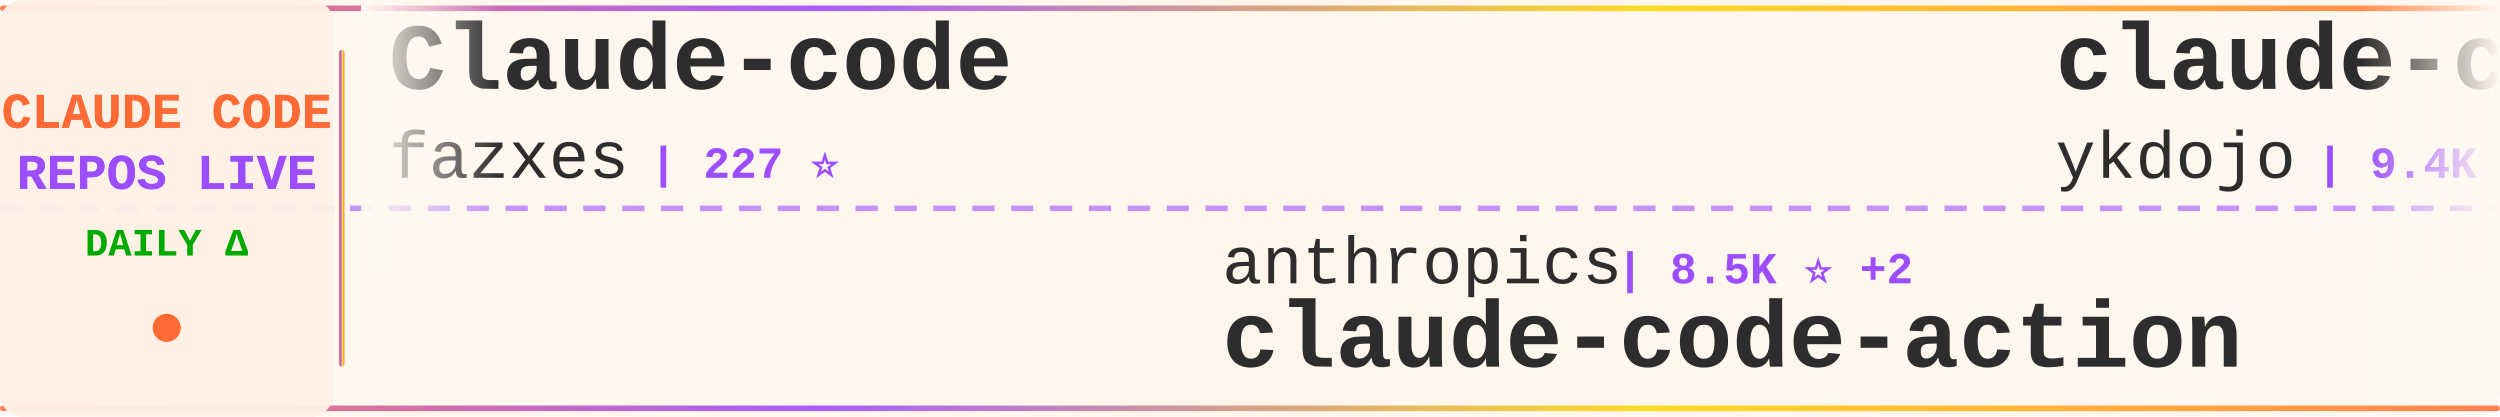
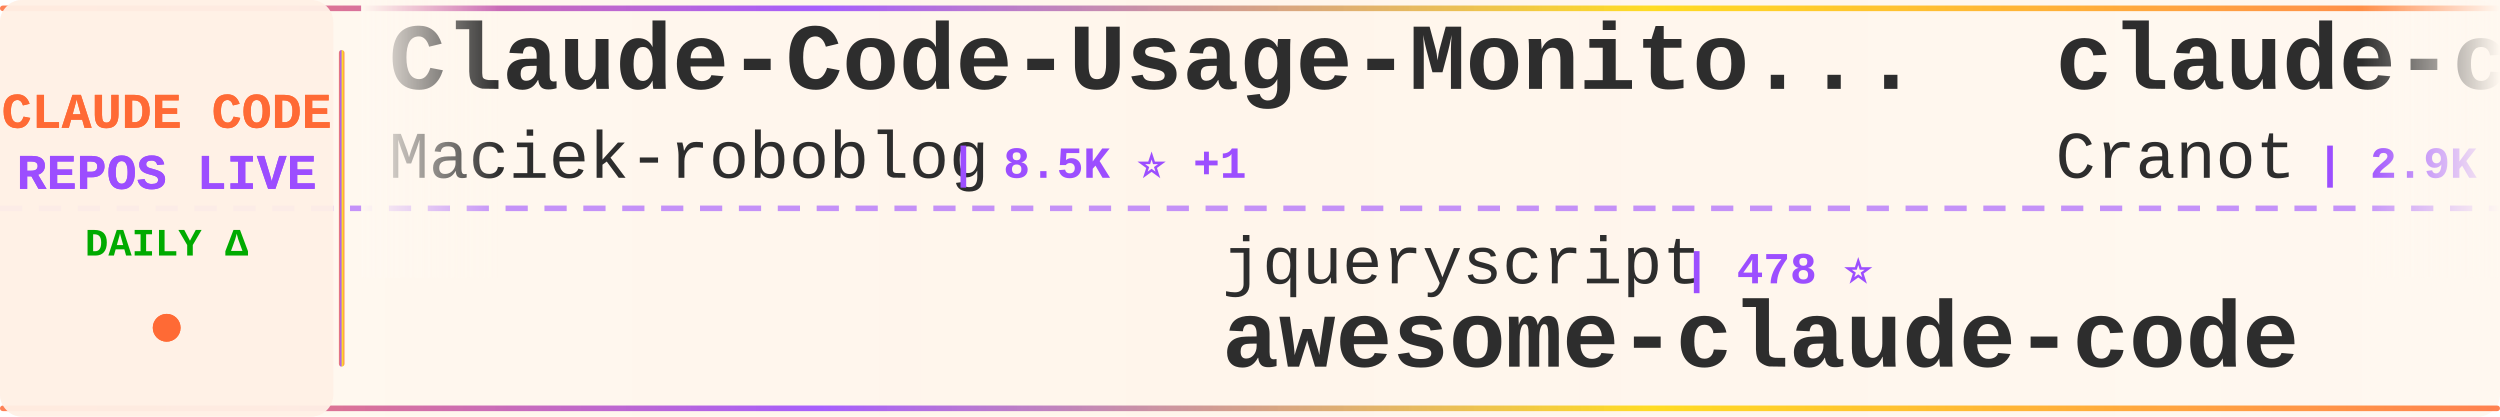
<svg xmlns="http://www.w3.org/2000/svg" width="900" height="150">
  <defs>
    <linearGradient id="tickerBg" x1="0%" y1="0%" x2="100%" y2="0%">
      <stop offset="0%" style="stop-color:#fff8f0;stop-opacity:0.98" />
      <stop offset="50%" style="stop-color:#fff5eb;stop-opacity:1" />
      <stop offset="100%" style="stop-color:#fff8f0;stop-opacity:0.98" />
    </linearGradient>
    <linearGradient id="borderGrad" x1="0%" y1="0%" x2="100%" y2="0%">
      <stop offset="0%" style="stop-color:#FF6B35;stop-opacity:0.85">
        <animate attributeName="stop-opacity" values="0.85;1;0.85" dur="2s" repeatCount="indefinite" />
      </stop>
      <stop offset="33%" style="stop-color:#9C4EFF;stop-opacity:0.9">
        <animate attributeName="stop-opacity" values="0.9;1;0.9" dur="2.2s" repeatCount="indefinite" />
      </stop>
      <stop offset="66%" style="stop-color:#FFD700;stop-opacity:0.85">
        <animate attributeName="stop-opacity" values="0.85;1;0.85" dur="1.8s" repeatCount="indefinite" />
      </stop>
      <stop offset="100%" style="stop-color:#FF6B35;stop-opacity:0.85">
        <animate attributeName="stop-opacity" values="0.85;1;0.85" dur="2s" repeatCount="indefinite" />
      </stop>
    </linearGradient>
    <filter id="textGlow">
      <feGaussianBlur stdDeviation="0.15" result="coloredBlur" />
      <feMerge>
        <feMergeNode in="coloredBlur" />
        <feMergeNode in="SourceGraphic" />
      </feMerge>
    </filter>
    <filter id="metricGlow">
      <feGaussianBlur stdDeviation="0.2" result="coloredBlur" />
      <feMerge>
        <feMergeNode in="coloredBlur" />
        <feMergeNode in="SourceGraphic" />
      </feMerge>
    </filter>
    <linearGradient id="leftFade" x1="0%" y1="0%" x2="100%" y2="0%">
      <stop offset="0%" style="stop-color:#fff8f0;stop-opacity:1" />
      <stop offset="100%" style="stop-color:#fff8f0;stop-opacity:0" />
    </linearGradient>
    <linearGradient id="rightFade" x1="0%" y1="0%" x2="100%" y2="0%">
      <stop offset="0%" style="stop-color:#fff8f0;stop-opacity:0" />
      <stop offset="100%" style="stop-color:#fff8f0;stop-opacity:1" />
    </linearGradient>
  </defs>
  <rect width="900" height="150" fill="url(#tickerBg)" rx="8" />
  <rect x="0" y="2" width="900" height="2" fill="url(#borderGrad)" rx="1" />
  <rect x="0" y="146" width="900" height="2" fill="url(#borderGrad)" rx="1" />
  <line x1="0" y1="75" x2="900" y2="75" stroke="#9C4EFF" stroke-width="2" stroke-dasharray="8 6" opacity="0.6" />
  <rect x="0" y="0" width="120" height="150" fill="#fff0e6" opacity="0.95" rx="8" />
  <text x="60" y="46" font-family="'Courier New', monospace" font-size="18" font-weight="bold" fill="#FF6B35" text-anchor="middle" filter="url(#textGlow)">
    CLAUDE CODE
  </text>
  <text x="60" y="68" font-family="'Courier New', monospace" font-size="18" font-weight="bold" fill="#9C4EFF" text-anchor="middle" filter="url(#textGlow)">
    REPOS LIVE
  </text>
  <text x="60" y="92" font-family="'Courier New', monospace" font-size="14" font-weight="bold" fill="#00aa00" text-anchor="middle">
    DAILY Δ
  </text>
  <circle cx="60" cy="118" r="5" fill="#FF6B35" filter="url(#metricGlow)">
    <animate attributeName="r" values="4;6;4" dur="1.5s" repeatCount="indefinite" />
    <animate attributeName="opacity" values="0.6;1;0.6" dur="1.5s" repeatCount="indefinite" />
  </circle>
  <rect x="122" y="18" width="2" height="114" fill="url(#borderGrad)" rx="1" />
  <clipPath id="tickerClip">
    <rect x="130" y="0" width="770" height="150" />
  </clipPath>
  <g clip-path="url(#tickerClip)">
    <g id="tickerItems">
      <animateTransform attributeName="transform" attributeType="XML" type="translate" from="0 0" to="-3000 0" dur="54s" repeatCount="indefinite" />
      <g transform="translate(0, 0)">
-         <text x="140" y="32" font-family="'Courier New', monospace" font-size="34" font-weight="bold" fill="#2d2d2d">Claude-code</text>
-         <text x="140" y="64" font-family="'Courier New', monospace" font-size="24" font-weight="normal" fill="#2d2d2d" opacity="1.0">fazxes</text>
-         <text x="234" y="64" font-family="'Courier New', monospace" font-size="16" font-weight="bold" fill="#9C4EFF"> | 227 ⭐</text>
+         <text x="140" y="32" font-family="'Courier New', monospace" font-size="34" font-weight="bold" fill="#2d2d2d">Claude-Code-Usage-Monito...</text>
+         <text x="140" y="64" font-family="'Courier New', monospace" font-size="24" font-weight="normal" fill="#2d2d2d" opacity="1.0">Maciek-roboblog</text>
+         <text x="342" y="64" font-family="'Courier New', monospace" font-size="16" font-weight="bold" fill="#9C4EFF"> | 8.5K ⭐ +1</text>
      </g>
      <g transform="translate(300, 0)">
-         <text x="140" y="102" font-family="'Courier New', monospace" font-size="24" font-weight="normal" fill="#2d2d2d" opacity="1.0">anthropics</text>
-         <text x="282" y="102" font-family="'Courier New', monospace" font-size="16" font-weight="bold" fill="#9C4EFF"> | 8.5K ⭐ +2</text>
-         <text x="140" y="132" font-family="'Courier New', monospace" font-size="34" font-weight="bold" fill="#2d2d2d">claude-code-action</text>
+         <text x="140" y="102" font-family="'Courier New', monospace" font-size="24" font-weight="normal" fill="#2d2d2d" opacity="1.0">jqueryscript</text>
+         <text x="306" y="102" font-family="'Courier New', monospace" font-size="16" font-weight="bold" fill="#9C4EFF"> | 478 ⭐</text>
+         <text x="140" y="132" font-family="'Courier New', monospace" font-size="34" font-weight="bold" fill="#2d2d2d">awesome-claude-code</text>
      </g>
      <g transform="translate(600, 0)">
-         <text x="140" y="32" font-family="'Courier New', monospace" font-size="34" font-weight="bold" fill="#2d2d2d">claude-code-tips</text>
-         <text x="140" y="64" font-family="'Courier New', monospace" font-size="24" font-weight="normal" fill="#2d2d2d" opacity="1.0">ykdojo</text>
-         <text x="234" y="64" font-family="'Courier New', monospace" font-size="16" font-weight="bold" fill="#9C4EFF"> | 9.4K ⭐</text>
+         <text x="140" y="32" font-family="'Courier New', monospace" font-size="34" font-weight="bold" fill="#2d2d2d">claude-code-guide</text>
+         <text x="140" y="64" font-family="'Courier New', monospace" font-size="24" font-weight="normal" fill="#2d2d2d" opacity="1.0">Cranot</text>
+         <text x="234" y="64" font-family="'Courier New', monospace" font-size="16" font-weight="bold" fill="#9C4EFF"> | 2.9K ⭐</text>
      </g>
      <g transform="translate(900, 0)">
-         <text x="140" y="102" font-family="'Courier New', monospace" font-size="24" font-weight="normal" fill="#2d2d2d" opacity="1.0">FlorianBruniaux</text>
-         <text x="342" y="102" font-family="'Courier New', monospace" font-size="16" font-weight="bold" fill="#9C4EFF"> | 5.6K ⭐</text>
-         <text x="140" y="132" font-family="'Courier New', monospace" font-size="34" font-weight="bold" fill="#2d2d2d">claude-code-ultimate-gui...</text>
+         <text x="140" y="102" font-family="'Courier New', monospace" font-size="24" font-weight="normal" fill="#2d2d2d" opacity="1.0">davila7</text>
+         <text x="246" y="102" font-family="'Courier New', monospace" font-size="16" font-weight="bold" fill="#9C4EFF"> | 29.9K ⭐ +4</text>
+         <text x="140" y="132" font-family="'Courier New', monospace" font-size="34" font-weight="bold" fill="#2d2d2d">claude-code-templates</text>
      </g>
      <g transform="translate(1200, 0)">
-         <text x="140" y="32" font-family="'Courier New', monospace" font-size="34" font-weight="bold" fill="#2d2d2d">claude-code-reverse</text>
-         <text x="140" y="64" font-family="'Courier New', monospace" font-size="24" font-weight="normal" fill="#2d2d2d" opacity="1.0">Yuyz0112</text>
-         <text x="258" y="64" font-family="'Courier New', monospace" font-size="16" font-weight="bold" fill="#9C4EFF"> | 2.4K ⭐ +1</text>
+         <text x="140" y="32" font-family="'Courier New', monospace" font-size="34" font-weight="bold" fill="#2d2d2d">claude-code-guide</text>
+         <text x="140" y="64" font-family="'Courier New', monospace" font-size="24" font-weight="normal" fill="#2d2d2d" opacity="1.0">zebbern</text>
+         <text x="246" y="64" font-family="'Courier New', monospace" font-size="16" font-weight="bold" fill="#9C4EFF"> | 4.4K ⭐</text>
      </g>
      <g transform="translate(1500, 0)">
-         <text x="140" y="102" font-family="'Courier New', monospace" font-size="24" font-weight="normal" fill="#2d2d2d" opacity="1.0">huangjia2019</text>
-         <text x="306" y="102" font-family="'Courier New', monospace" font-size="16" font-weight="bold" fill="#9C4EFF"> | 1.0K ⭐</text>
-         <text x="140" y="132" font-family="'Courier New', monospace" font-size="34" font-weight="bold" fill="#2d2d2d">claude-code-engineering</text>
+         <text x="140" y="102" font-family="'Courier New', monospace" font-size="24" font-weight="normal" fill="#2d2d2d" opacity="1.0">frankbria</text>
+         <text x="270" y="102" font-family="'Courier New', monospace" font-size="16" font-weight="bold" fill="#9C4EFF"> | 9.6K ⭐ +1</text>
+         <text x="140" y="132" font-family="'Courier New', monospace" font-size="34" font-weight="bold" fill="#2d2d2d">ralph-claude-code</text>
      </g>
      <g transform="translate(1800, 0)">
-         <text x="140" y="32" font-family="'Courier New', monospace" font-size="34" font-weight="bold" fill="#2d2d2d">Dive-into-Claude-Code</text>
-         <text x="140" y="64" font-family="'Courier New', monospace" font-size="24" font-weight="normal" fill="#2d2d2d" opacity="1.0">VILA-Lab</text>
-         <text x="258" y="64" font-family="'Courier New', monospace" font-size="16" font-weight="bold" fill="#9C4EFF"> | 2.0K ⭐ +2</text>
+         <text x="140" y="32" font-family="'Courier New', monospace" font-size="34" font-weight="bold" fill="#2d2d2d">claude-code-base-action</text>
+         <text x="140" y="64" font-family="'Courier New', monospace" font-size="24" font-weight="normal" fill="#2d2d2d" opacity="1.0">anthropics</text>
+         <text x="282" y="64" font-family="'Courier New', monospace" font-size="16" font-weight="bold" fill="#9C4EFF"> | 926 ⭐</text>
      </g>
      <g transform="translate(2100, 0)">
-         <text x="140" y="102" font-family="'Courier New', monospace" font-size="24" font-weight="normal" fill="#2d2d2d" opacity="1.0">Yeachan-Heo</text>
-         <text x="294" y="102" font-family="'Courier New', monospace" font-size="16" font-weight="bold" fill="#9C4EFF"> | 38.1K ⭐ +1</text>
-         <text x="140" y="132" font-family="'Courier New', monospace" font-size="34" font-weight="bold" fill="#2d2d2d">oh-my-claudecode</text>
+         <text x="140" y="102" font-family="'Courier New', monospace" font-size="24" font-weight="normal" fill="#2d2d2d" opacity="1.0">VILA-Lab</text>
+         <text x="258" y="102" font-family="'Courier New', monospace" font-size="16" font-weight="bold" fill="#9C4EFF"> | 2.0K ⭐ +2</text>
+         <text x="140" y="132" font-family="'Courier New', monospace" font-size="34" font-weight="bold" fill="#2d2d2d">Dive-into-Claude-Code</text>
      </g>
      <g transform="translate(2400, 0)">
-         <text x="140" y="32" font-family="'Courier New', monospace" font-size="34" font-weight="bold" fill="#2d2d2d">claude-code-infrastructu...</text>
-         <text x="140" y="64" font-family="'Courier New', monospace" font-size="24" font-weight="normal" fill="#2d2d2d" opacity="1.0">diet103</text>
-         <text x="246" y="64" font-family="'Courier New', monospace" font-size="16" font-weight="bold" fill="#9C4EFF"> | 10.0K ⭐</text>
+         <text x="140" y="32" font-family="'Courier New', monospace" font-size="34" font-weight="bold" fill="#2d2d2d">Claude-Code</text>
+         <text x="140" y="64" font-family="'Courier New', monospace" font-size="24" font-weight="normal" fill="#2d2d2d" opacity="1.0">KPR111</text>
+         <text x="234" y="64" font-family="'Courier New', monospace" font-size="16" font-weight="bold" fill="#9C4EFF"> | 18 ⭐</text>
      </g>
      <g transform="translate(2700, 0)">
-         <text x="140" y="102" font-family="'Courier New', monospace" font-size="24" font-weight="normal" fill="#2d2d2d" opacity="1.0">Windy3f3f3f3f</text>
-         <text x="318" y="102" font-family="'Courier New', monospace" font-size="16" font-weight="bold" fill="#9C4EFF"> | 2.5K ⭐</text>
-         <text x="140" y="132" font-family="'Courier New', monospace" font-size="34" font-weight="bold" fill="#2d2d2d">claude-code-from-scratch</text>
+         <text x="140" y="102" font-family="'Courier New', monospace" font-size="24" font-weight="normal" fill="#2d2d2d" opacity="1.0">feiskyer</text>
+         <text x="258" y="102" font-family="'Courier New', monospace" font-size="16" font-weight="bold" fill="#9C4EFF"> | 1.6K ⭐</text>
+         <text x="140" y="132" font-family="'Courier New', monospace" font-size="34" font-weight="bold" fill="#2d2d2d">claude-code-settings</text>
      </g>
      <g transform="translate(3000, 0)">
-         <text x="140" y="32" font-family="'Courier New', monospace" font-size="34" font-weight="bold" fill="#2d2d2d">Claude-code</text>
-         <text x="140" y="64" font-family="'Courier New', monospace" font-size="24" font-weight="normal" fill="#2d2d2d" opacity="1.0">fazxes</text>
-         <text x="234" y="64" font-family="'Courier New', monospace" font-size="16" font-weight="bold" fill="#9C4EFF"> | 227 ⭐</text>
+         <text x="140" y="32" font-family="'Courier New', monospace" font-size="34" font-weight="bold" fill="#2d2d2d">Claude-Code-Usage-Monito...</text>
+         <text x="140" y="64" font-family="'Courier New', monospace" font-size="24" font-weight="normal" fill="#2d2d2d" opacity="1.0">Maciek-roboblog</text>
+         <text x="342" y="64" font-family="'Courier New', monospace" font-size="16" font-weight="bold" fill="#9C4EFF"> | 8.5K ⭐ +1</text>
      </g>
      <g transform="translate(3300, 0)">
-         <text x="140" y="102" font-family="'Courier New', monospace" font-size="24" font-weight="normal" fill="#2d2d2d" opacity="1.0">anthropics</text>
-         <text x="282" y="102" font-family="'Courier New', monospace" font-size="16" font-weight="bold" fill="#9C4EFF"> | 8.5K ⭐ +2</text>
-         <text x="140" y="132" font-family="'Courier New', monospace" font-size="34" font-weight="bold" fill="#2d2d2d">claude-code-action</text>
+         <text x="140" y="102" font-family="'Courier New', monospace" font-size="24" font-weight="normal" fill="#2d2d2d" opacity="1.0">jqueryscript</text>
+         <text x="306" y="102" font-family="'Courier New', monospace" font-size="16" font-weight="bold" fill="#9C4EFF"> | 478 ⭐</text>
+         <text x="140" y="132" font-family="'Courier New', monospace" font-size="34" font-weight="bold" fill="#2d2d2d">awesome-claude-code</text>
      </g>
      <g transform="translate(3600, 0)">
-         <text x="140" y="32" font-family="'Courier New', monospace" font-size="34" font-weight="bold" fill="#2d2d2d">claude-code-tips</text>
-         <text x="140" y="64" font-family="'Courier New', monospace" font-size="24" font-weight="normal" fill="#2d2d2d" opacity="1.0">ykdojo</text>
-         <text x="234" y="64" font-family="'Courier New', monospace" font-size="16" font-weight="bold" fill="#9C4EFF"> | 9.4K ⭐</text>
+         <text x="140" y="32" font-family="'Courier New', monospace" font-size="34" font-weight="bold" fill="#2d2d2d">claude-code-guide</text>
+         <text x="140" y="64" font-family="'Courier New', monospace" font-size="24" font-weight="normal" fill="#2d2d2d" opacity="1.0">Cranot</text>
+         <text x="234" y="64" font-family="'Courier New', monospace" font-size="16" font-weight="bold" fill="#9C4EFF"> | 2.9K ⭐</text>
      </g>
      <g transform="translate(3900, 0)">
-         <text x="140" y="102" font-family="'Courier New', monospace" font-size="24" font-weight="normal" fill="#2d2d2d" opacity="1.0">FlorianBruniaux</text>
-         <text x="342" y="102" font-family="'Courier New', monospace" font-size="16" font-weight="bold" fill="#9C4EFF"> | 5.6K ⭐</text>
-         <text x="140" y="132" font-family="'Courier New', monospace" font-size="34" font-weight="bold" fill="#2d2d2d">claude-code-ultimate-gui...</text>
+         <text x="140" y="102" font-family="'Courier New', monospace" font-size="24" font-weight="normal" fill="#2d2d2d" opacity="1.0">davila7</text>
+         <text x="246" y="102" font-family="'Courier New', monospace" font-size="16" font-weight="bold" fill="#9C4EFF"> | 29.9K ⭐ +4</text>
+         <text x="140" y="132" font-family="'Courier New', monospace" font-size="34" font-weight="bold" fill="#2d2d2d">claude-code-templates</text>
      </g>
    </g>
  </g>
  <rect x="130" y="0" width="50" height="100" fill="url(#leftFade)" />
  <rect x="850" y="0" width="50" height="100" fill="url(#rightFade)" />
</svg>
